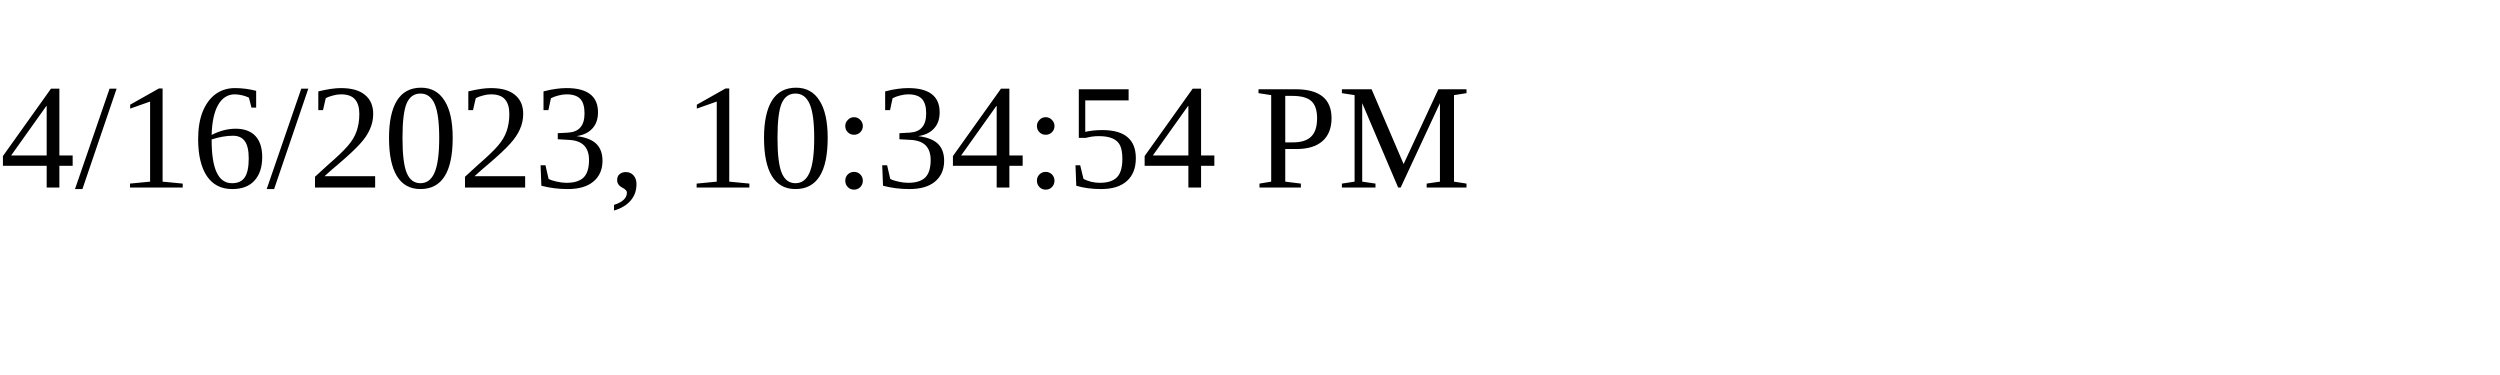
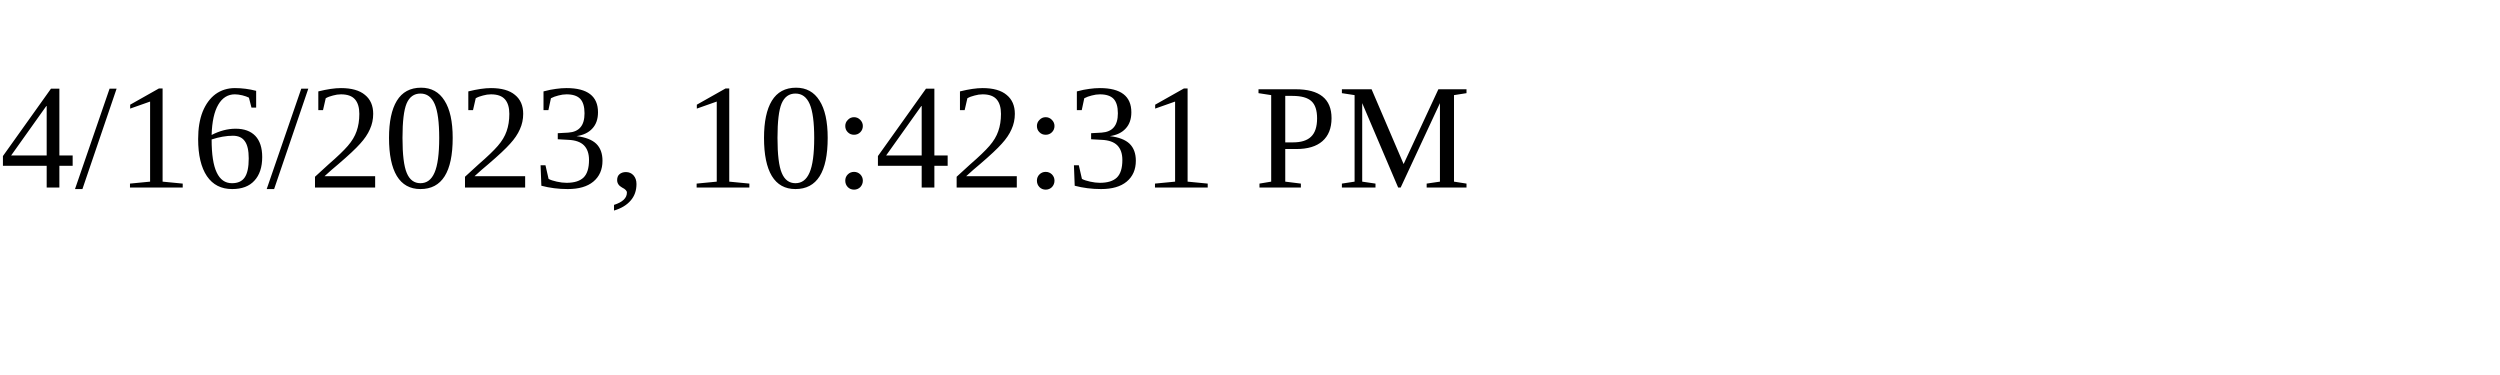
<svg xmlns="http://www.w3.org/2000/svg" height="30" width="200">
-   <text x="0" y="15">4/16/2023, 10:34:54 PM</text>
+   <text x="0" y="15">4/16/2023, 10:42:31 PM</text>
</svg>
